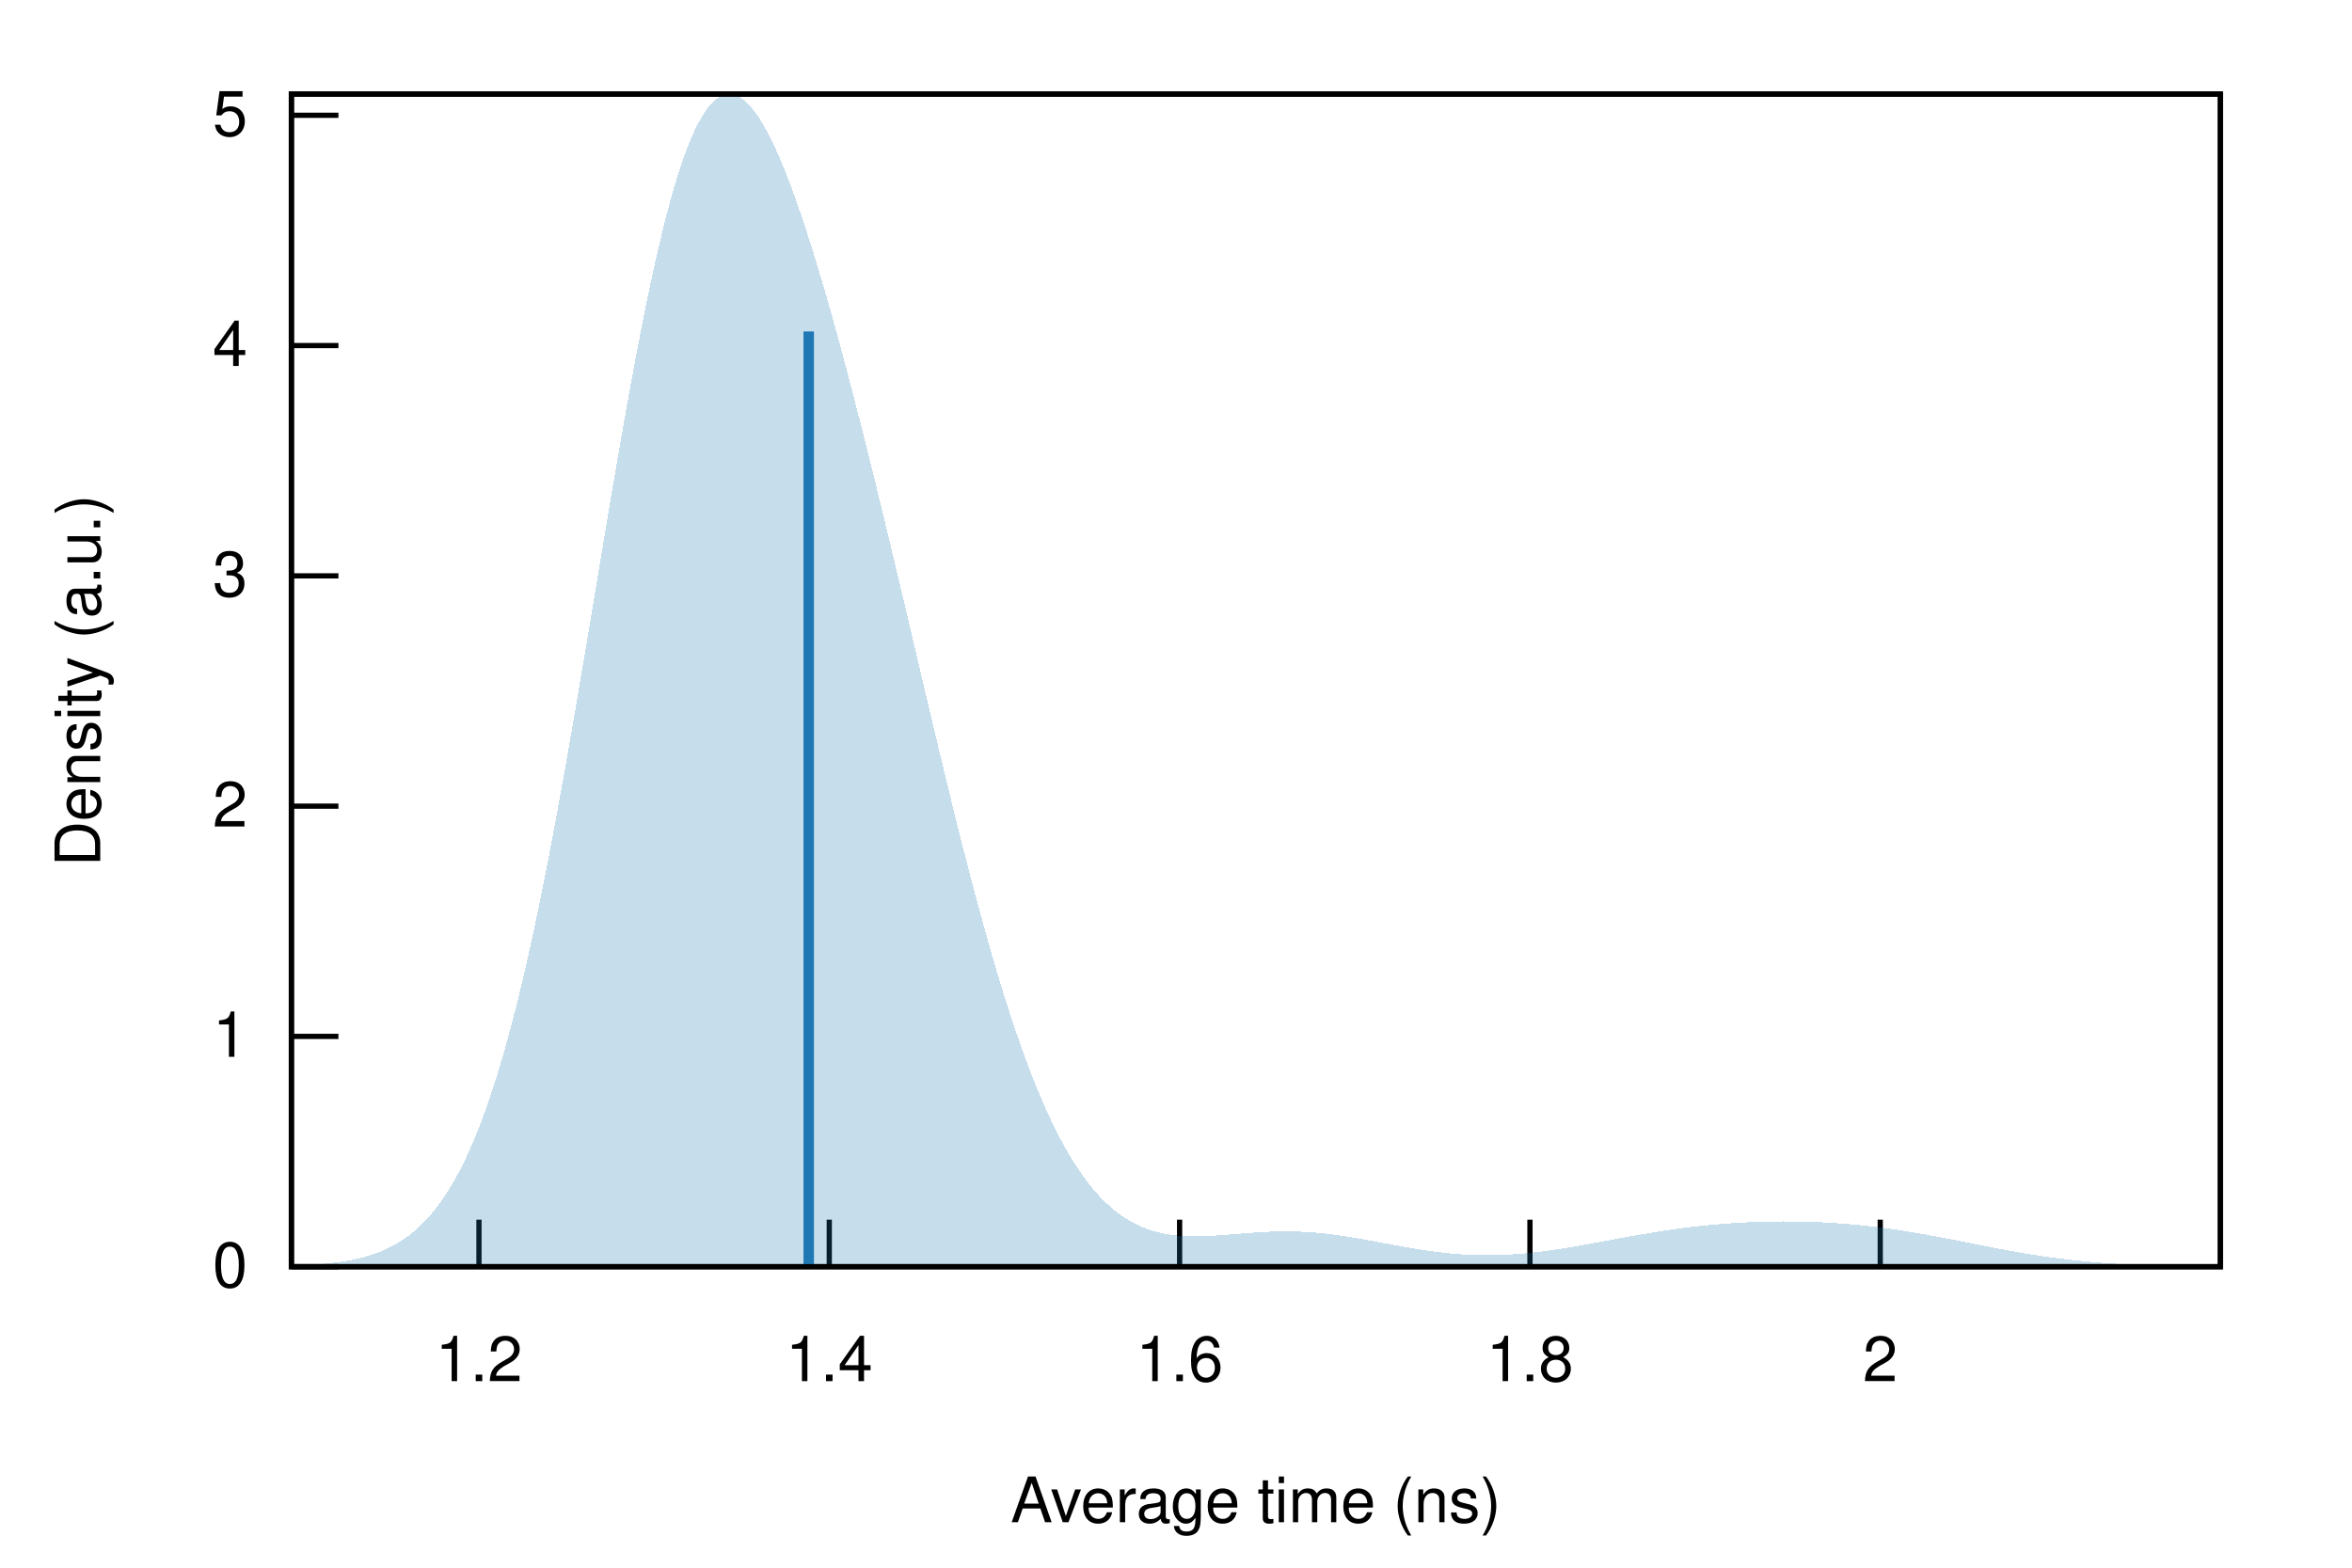
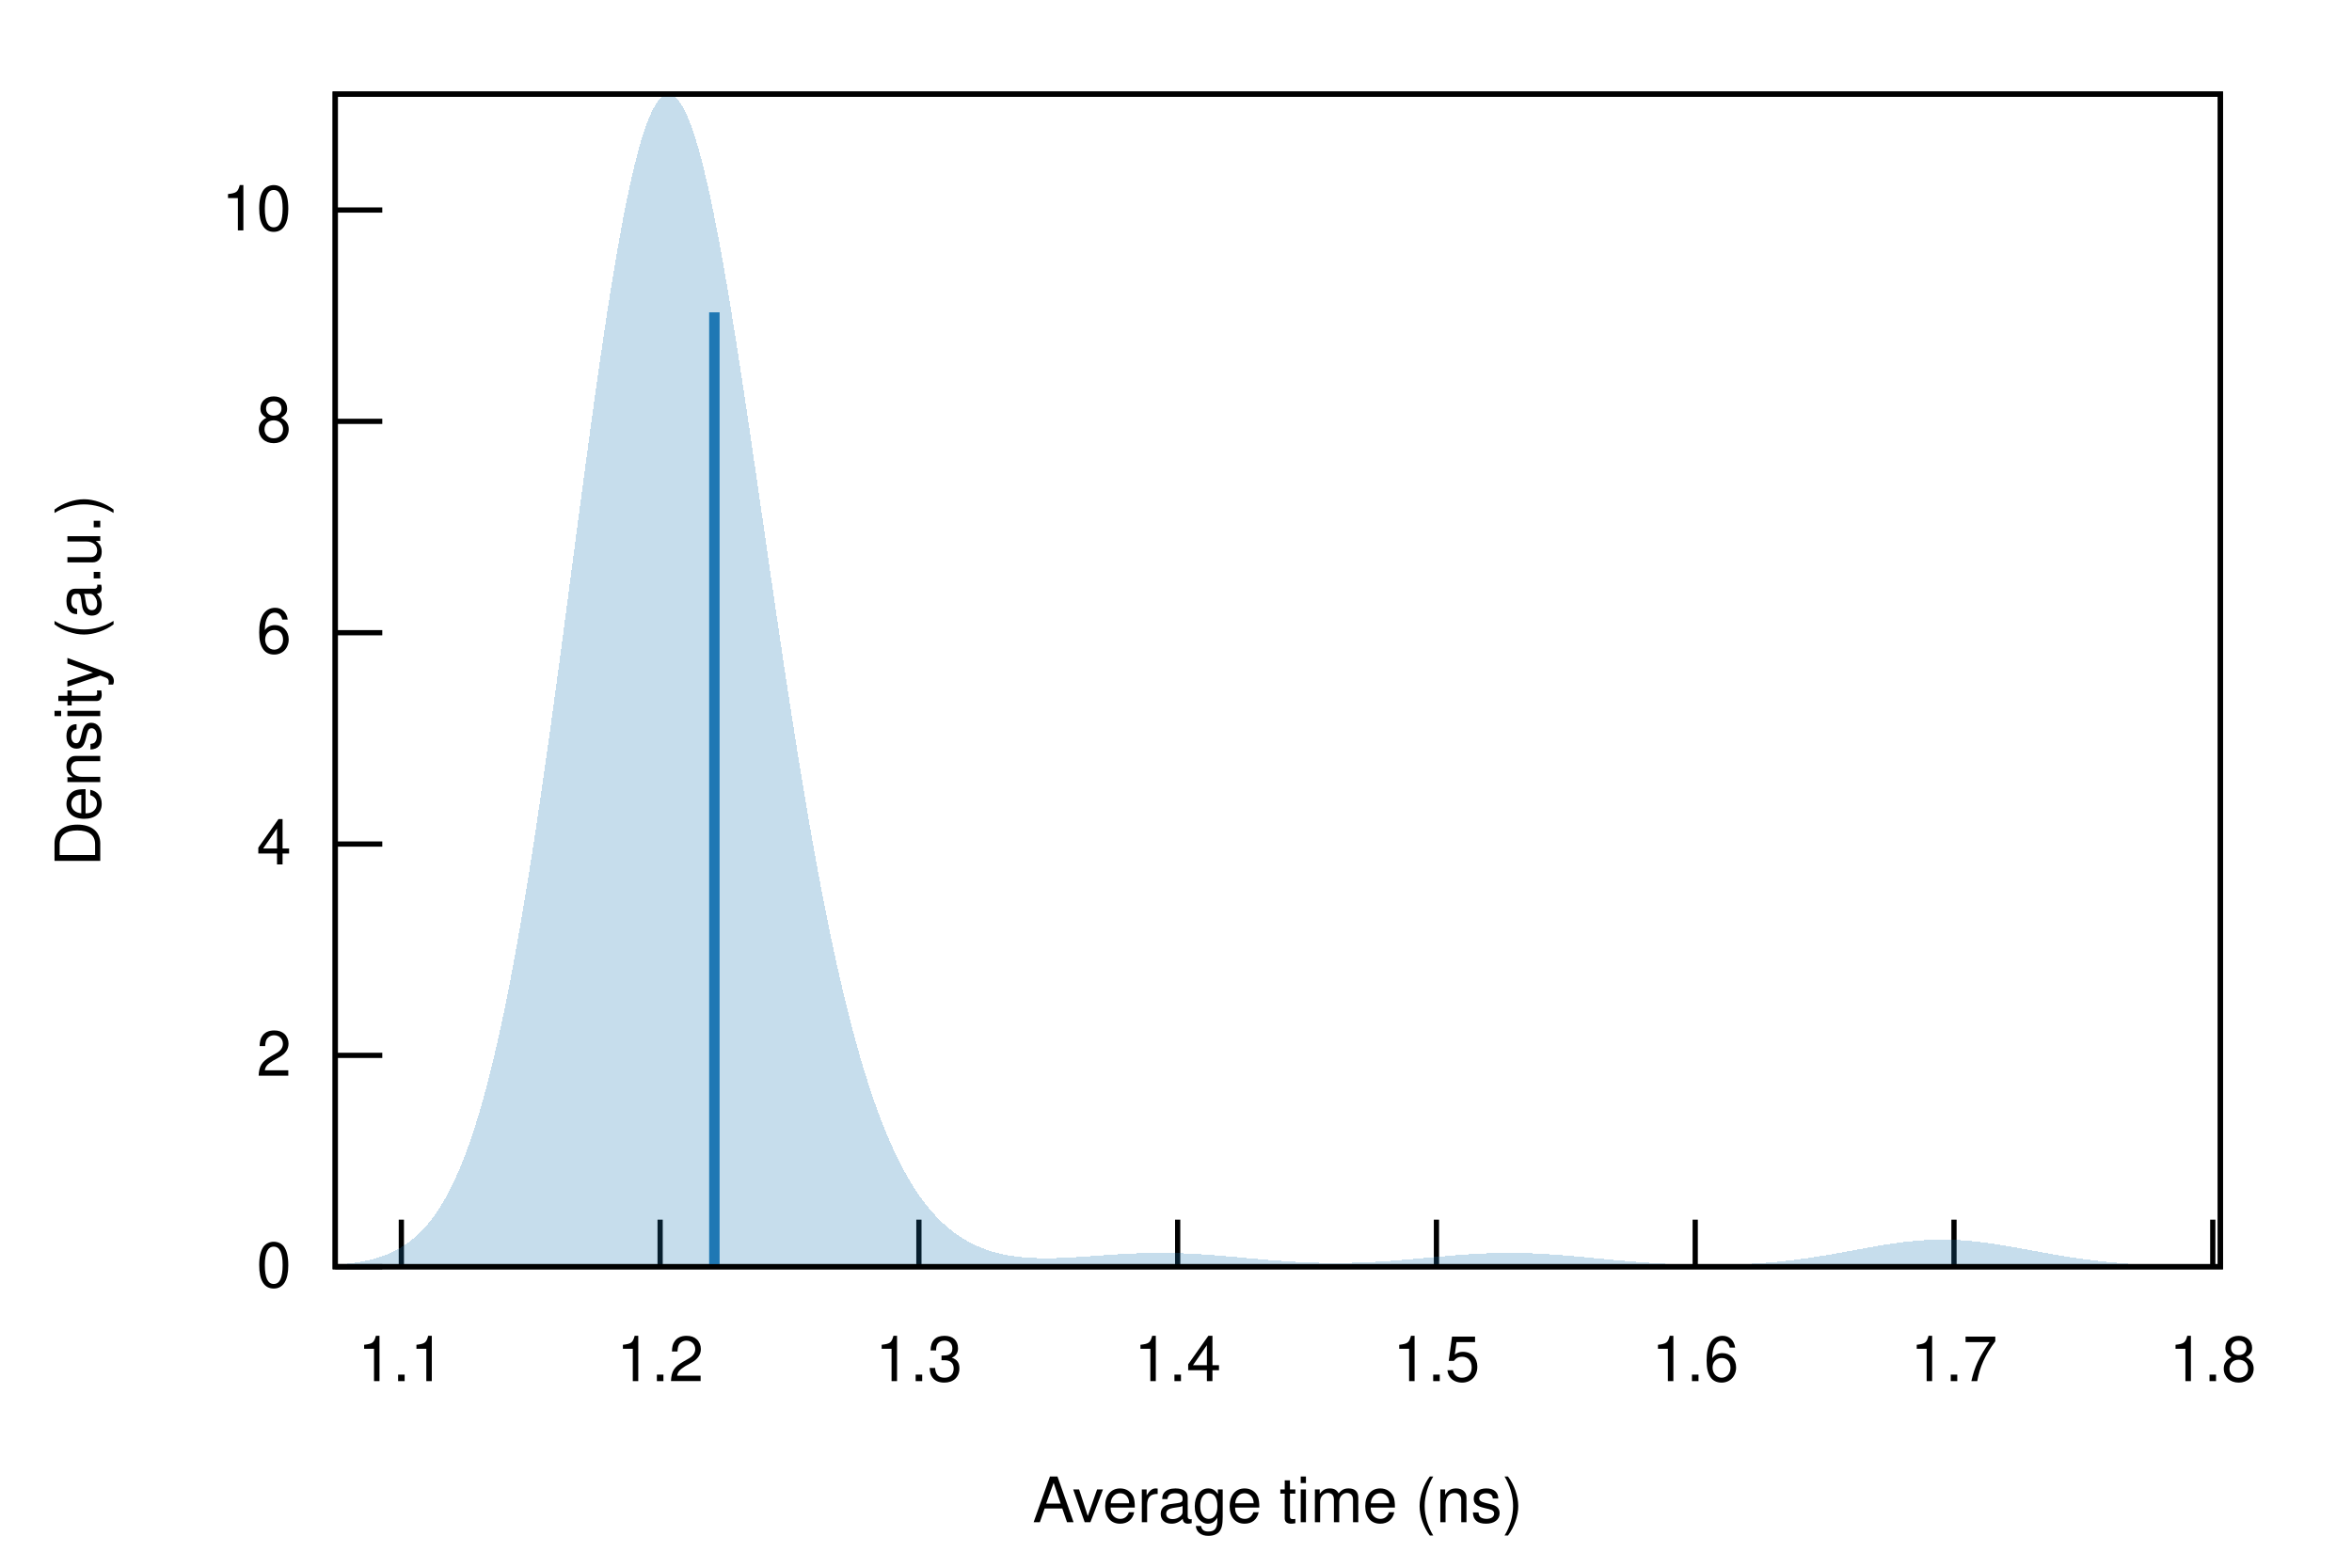
<svg xmlns="http://www.w3.org/2000/svg" xmlns:xlink="http://www.w3.org/1999/xlink" viewBox="0 0 450 300">
  <g id="gnuplot_canvas">
    <rect x="0" y="0" width="450" height="300" fill="none" />
    <defs>
      <circle id="gpDot" r="0.5" stroke-width="0.5" stroke="currentColor" />
      <path id="gpPt0" stroke-width="0.222" stroke="currentColor" d="M-1,0 h2 M0,-1 v2" />
      <path id="gpPt1" stroke-width="0.222" stroke="currentColor" d="M-1,-1 L1,1 M1,-1 L-1,1" />
      <path id="gpPt2" stroke-width="0.222" stroke="currentColor" d="M-1,0 L1,0 M0,-1 L0,1 M-1,-1 L1,1 M-1,1 L1,-1" />
      <rect id="gpPt3" stroke-width="0.222" stroke="currentColor" x="-1" y="-1" width="2" height="2" />
      <rect id="gpPt4" stroke-width="0.222" stroke="currentColor" fill="currentColor" x="-1" y="-1" width="2" height="2" />
      <circle id="gpPt5" stroke-width="0.222" stroke="currentColor" cx="0" cy="0" r="1" />
      <use xlink:href="#gpPt5" id="gpPt6" fill="currentColor" stroke="none" />
      <path id="gpPt7" stroke-width="0.222" stroke="currentColor" d="M0,-1.33 L-1.33,0.67 L1.33,0.67 z" />
      <use xlink:href="#gpPt7" id="gpPt8" fill="currentColor" stroke="none" />
      <use xlink:href="#gpPt7" id="gpPt9" stroke="currentColor" transform="rotate(180)" />
      <use xlink:href="#gpPt9" id="gpPt10" fill="currentColor" stroke="none" />
      <use xlink:href="#gpPt3" id="gpPt11" stroke="currentColor" transform="rotate(45)" />
      <use xlink:href="#gpPt11" id="gpPt12" fill="currentColor" stroke="none" />
      <path id="gpPt13" stroke-width="0.222" stroke="currentColor" d="M0,1.330 L1.265,0.411 L0.782,-1.067 L-0.782,-1.076 L-1.265,0.411 z" />
      <use xlink:href="#gpPt13" id="gpPt14" fill="currentColor" stroke="none" />
      <filter id="textbox" filterUnits="objectBoundingBox" x="0" y="0" height="1" width="1">
        <feFlood flood-color="white" flood-opacity="1" result="bgnd" />
        <feComposite in="SourceGraphic" in2="bgnd" operator="atop" />
      </filter>
      <filter id="greybox" filterUnits="objectBoundingBox" x="0" y="0" height="1" width="1">
        <feFlood flood-color="lightgrey" flood-opacity="1" result="grey" />
        <feComposite in="SourceGraphic" in2="grey" operator="atop" />
      </filter>
    </defs>
    <g fill="none" color="white" stroke="currentColor" stroke-width="1.00" stroke-linecap="butt" stroke-linejoin="miter">
</g>
    <g fill="none" color="black" stroke="currentColor" stroke-width="1.00" stroke-linecap="butt" stroke-linejoin="miter">
-       <path stroke="black" d="M55.75,242.40 L64.75,242.40  " />
-       <g transform="translate(47.36,246.30)" stroke="none" fill="black" font-family="Helvetica" font-size="12.00" text-anchor="end">
+       <path stroke="black" d="M64.14,242.40 L73.14,242.40  " />
+       <g transform="translate(55.75,246.30)" stroke="none" fill="black" font-family="Helvetica" font-size="12.00" text-anchor="end">
        <text>
          <tspan font-family="Helvetica"> 0</tspan>
        </text>
      </g>
    </g>
    <g fill="none" color="black" stroke="currentColor" stroke-width="1.00" stroke-linecap="butt" stroke-linejoin="miter">
-       <path stroke="black" d="M55.75,198.33 L64.75,198.33  " />
-       <g transform="translate(47.36,202.23)" stroke="none" fill="black" font-family="Helvetica" font-size="12.00" text-anchor="end">
-         <text>
-           <tspan font-family="Helvetica"> 1</tspan>
-         </text>
-       </g>
-     </g>
-     <g fill="none" color="black" stroke="currentColor" stroke-width="1.00" stroke-linecap="butt" stroke-linejoin="miter">
-       <path stroke="black" d="M55.75,154.27 L64.75,154.27  " />
-       <g transform="translate(47.36,158.17)" stroke="none" fill="black" font-family="Helvetica" font-size="12.00" text-anchor="end">
+       <path stroke="black" d="M64.14,201.96 L73.14,201.96  " />
+       <g transform="translate(55.75,205.86)" stroke="none" fill="black" font-family="Helvetica" font-size="12.00" text-anchor="end">
        <text>
          <tspan font-family="Helvetica"> 2</tspan>
        </text>
      </g>
    </g>
    <g fill="none" color="black" stroke="currentColor" stroke-width="1.00" stroke-linecap="butt" stroke-linejoin="miter">
-       <path stroke="black" d="M55.75,110.20 L64.75,110.20  " />
-       <g transform="translate(47.36,114.10)" stroke="none" fill="black" font-family="Helvetica" font-size="12.00" text-anchor="end">
-         <text>
-           <tspan font-family="Helvetica"> 3</tspan>
-         </text>
-       </g>
-     </g>
-     <g fill="none" color="black" stroke="currentColor" stroke-width="1.00" stroke-linecap="butt" stroke-linejoin="miter">
-       <path stroke="black" d="M55.75,66.13 L64.75,66.13  " />
-       <g transform="translate(47.36,70.03)" stroke="none" fill="black" font-family="Helvetica" font-size="12.00" text-anchor="end">
+       <path stroke="black" d="M64.14,161.52 L73.14,161.52  " />
+       <g transform="translate(55.75,165.42)" stroke="none" fill="black" font-family="Helvetica" font-size="12.00" text-anchor="end">
        <text>
          <tspan font-family="Helvetica"> 4</tspan>
        </text>
      </g>
    </g>
    <g fill="none" color="black" stroke="currentColor" stroke-width="1.00" stroke-linecap="butt" stroke-linejoin="miter">
-       <path stroke="black" d="M55.75,22.06 L64.75,22.06  " />
-       <g transform="translate(47.36,25.96)" stroke="none" fill="black" font-family="Helvetica" font-size="12.00" text-anchor="end">
+       <path stroke="black" d="M64.14,121.08 L73.14,121.08  " />
+       <g transform="translate(55.75,124.98)" stroke="none" fill="black" font-family="Helvetica" font-size="12.00" text-anchor="end">
        <text>
-           <tspan font-family="Helvetica"> 5</tspan>
+           <tspan font-family="Helvetica"> 6</tspan>
        </text>
      </g>
    </g>
    <g fill="none" color="black" stroke="currentColor" stroke-width="1.00" stroke-linecap="butt" stroke-linejoin="miter">
-       <path stroke="black" d="M91.64,242.40 L91.64,233.40  " />
-       <g transform="translate(91.64,264.30)" stroke="none" fill="black" font-family="Helvetica" font-size="12.00" text-anchor="middle">
+       <path stroke="black" d="M64.14,80.63 L73.14,80.63  " />
+       <g transform="translate(55.75,84.53)" stroke="none" fill="black" font-family="Helvetica" font-size="12.00" text-anchor="end">
+         <text>
+           <tspan font-family="Helvetica"> 8</tspan>
+         </text>
+       </g>
+     </g>
+     <g fill="none" color="black" stroke="currentColor" stroke-width="1.00" stroke-linecap="butt" stroke-linejoin="miter">
+       <path stroke="black" d="M64.14,40.19 L73.14,40.19  " />
+       <g transform="translate(55.75,44.09)" stroke="none" fill="black" font-family="Helvetica" font-size="12.00" text-anchor="end">
+         <text>
+           <tspan font-family="Helvetica"> 10</tspan>
+         </text>
+       </g>
+     </g>
+     <g fill="none" color="black" stroke="currentColor" stroke-width="1.00" stroke-linecap="butt" stroke-linejoin="miter">
+       <path stroke="black" d="M76.79,242.40 L76.79,233.40  " />
+       <g transform="translate(76.79,264.30)" stroke="none" fill="black" font-family="Helvetica" font-size="12.00" text-anchor="middle">
+         <text>
+           <tspan font-family="Helvetica"> 1.1</tspan>
+         </text>
+       </g>
+     </g>
+     <g fill="none" color="black" stroke="currentColor" stroke-width="1.00" stroke-linecap="butt" stroke-linejoin="miter">
+       <path stroke="black" d="M126.30,242.40 L126.30,233.40  " />
+       <g transform="translate(126.30,264.30)" stroke="none" fill="black" font-family="Helvetica" font-size="12.00" text-anchor="middle">
        <text>
          <tspan font-family="Helvetica"> 1.2</tspan>
        </text>
      </g>
    </g>
    <g fill="none" color="black" stroke="currentColor" stroke-width="1.00" stroke-linecap="butt" stroke-linejoin="miter">
-       <path stroke="black" d="M158.66,242.40 L158.66,233.40  " />
-       <g transform="translate(158.66,264.30)" stroke="none" fill="black" font-family="Helvetica" font-size="12.00" text-anchor="middle">
+       <path stroke="black" d="M175.81,242.40 L175.81,233.40  " />
+       <g transform="translate(175.81,264.30)" stroke="none" fill="black" font-family="Helvetica" font-size="12.00" text-anchor="middle">
+         <text>
+           <tspan font-family="Helvetica"> 1.3</tspan>
+         </text>
+       </g>
+     </g>
+     <g fill="none" color="black" stroke="currentColor" stroke-width="1.00" stroke-linecap="butt" stroke-linejoin="miter">
+       <path stroke="black" d="M225.32,242.40 L225.32,233.40  " />
+       <g transform="translate(225.32,264.30)" stroke="none" fill="black" font-family="Helvetica" font-size="12.00" text-anchor="middle">
        <text>
          <tspan font-family="Helvetica"> 1.4</tspan>
        </text>
      </g>
    </g>
    <g fill="none" color="black" stroke="currentColor" stroke-width="1.00" stroke-linecap="butt" stroke-linejoin="miter">
-       <path stroke="black" d="M225.69,242.40 L225.69,233.40  " />
-       <g transform="translate(225.69,264.30)" stroke="none" fill="black" font-family="Helvetica" font-size="12.00" text-anchor="middle">
+       <path stroke="black" d="M274.83,242.40 L274.83,233.40  " />
+       <g transform="translate(274.83,264.30)" stroke="none" fill="black" font-family="Helvetica" font-size="12.00" text-anchor="middle">
+         <text>
+           <tspan font-family="Helvetica"> 1.5</tspan>
+         </text>
+       </g>
+     </g>
+     <g fill="none" color="black" stroke="currentColor" stroke-width="1.00" stroke-linecap="butt" stroke-linejoin="miter">
+       <path stroke="black" d="M324.34,242.40 L324.34,233.40  " />
+       <g transform="translate(324.34,264.30)" stroke="none" fill="black" font-family="Helvetica" font-size="12.00" text-anchor="middle">
        <text>
          <tspan font-family="Helvetica"> 1.6</tspan>
        </text>
      </g>
    </g>
    <g fill="none" color="black" stroke="currentColor" stroke-width="1.00" stroke-linecap="butt" stroke-linejoin="miter">
-       <path stroke="black" d="M292.72,242.40 L292.72,233.40  " />
-       <g transform="translate(292.72,264.30)" stroke="none" fill="black" font-family="Helvetica" font-size="12.00" text-anchor="middle">
+       <path stroke="black" d="M373.85,242.40 L373.85,233.40  " />
+       <g transform="translate(373.85,264.30)" stroke="none" fill="black" font-family="Helvetica" font-size="12.00" text-anchor="middle">
+         <text>
+           <tspan font-family="Helvetica"> 1.7</tspan>
+         </text>
+       </g>
+     </g>
+     <g fill="none" color="black" stroke="currentColor" stroke-width="1.00" stroke-linecap="butt" stroke-linejoin="miter">
+       <path stroke="black" d="M423.36,242.40 L423.36,233.40  " />
+       <g transform="translate(423.36,264.30)" stroke="none" fill="black" font-family="Helvetica" font-size="12.00" text-anchor="middle">
        <text>
          <tspan font-family="Helvetica"> 1.8</tspan>
        </text>
      </g>
    </g>
    <g fill="none" color="black" stroke="currentColor" stroke-width="1.00" stroke-linecap="butt" stroke-linejoin="miter">
-       <path stroke="black" d="M359.74,242.40 L359.74,233.40  " />
-       <g transform="translate(359.74,264.30)" stroke="none" fill="black" font-family="Helvetica" font-size="12.00" text-anchor="middle">
-         <text>
-           <tspan font-family="Helvetica"> 2</tspan>
-         </text>
-       </g>
-     </g>
-     <g fill="none" color="black" stroke="currentColor" stroke-width="1.00" stroke-linecap="butt" stroke-linejoin="miter">
</g>
    <g fill="none" color="black" stroke="currentColor" stroke-width="1.00" stroke-linecap="butt" stroke-linejoin="miter">
-       <path stroke="black" d="M55.75,18.01 L55.75,242.40 L424.82,242.40 L424.82,18.01 L55.75,18.01 Z  " />
+       <path stroke="black" d="M64.14,18.01 L64.14,242.40 L424.82,242.40 L424.82,18.01 L64.14,18.01 Z  " />
    </g>
    <g fill="none" color="black" stroke="currentColor" stroke-width="1.00" stroke-linecap="butt" stroke-linejoin="miter">
      <g transform="translate(19.18,130.21) rotate(270)" stroke="none" fill="black" font-family="Helvetica" font-size="12.00" text-anchor="middle">
        <text>
          <tspan font-family="Helvetica">Density (a.u.)</tspan>
        </text>
      </g>
    </g>
    <g fill="none" color="black" stroke="currentColor" stroke-width="1.00" stroke-linecap="butt" stroke-linejoin="miter">
-       <g transform="translate(240.28,291.30)" stroke="none" fill="black" font-family="Helvetica" font-size="12.00" text-anchor="middle">
+       <g transform="translate(244.48,291.30)" stroke="none" fill="black" font-family="Helvetica" font-size="12.00" text-anchor="middle">
        <text>
          <tspan font-family="Helvetica">Average time (ns)</tspan>
        </text>
      </g>
    </g>
    <g fill="none" color="black" stroke="currentColor" stroke-width="1.00" stroke-linecap="butt" stroke-linejoin="miter">
</g>
    <g id="gnuplot_plot_1">
      <g fill="none" color="black" stroke="currentColor" stroke-width="1.00" stroke-linecap="butt" stroke-linejoin="miter">
        <g stroke="none" shape-rendering="crispEdges">
-           <polygon fill="rgb( 31, 120, 180)" fill-opacity="0.25" points="55.75,242.21 56.49,242.18 57.23,242.15 57.97,242.12 58.71,242.08 59.45,242.03 60.19,241.98 60.93,241.93 61.67,241.87 62.41,241.80 63.15,241.72 63.89,241.64 64.63,241.54 65.37,241.44 66.10,241.32 66.84,241.19 67.58,241.04 68.32,240.88 69.06,240.71 69.80,240.51 70.54,240.30 71.28,240.06 72.02,239.80 72.76,239.52 73.50,239.20 74.24,238.86 74.98,238.49 75.72,238.09 76.46,237.64 77.20,237.16 77.94,236.64 78.68,236.08 79.42,235.46 80.16,234.80 80.90,234.09 81.64,233.32 82.38,232.49 83.12,231.60 83.86,230.64 84.60,229.62 85.33,228.52 86.07,227.35 86.81,226.09 87.55,224.76 88.29,223.34 89.03,221.84 89.77,220.24 90.51,218.55 91.25,216.76 91.99,214.87 92.73,212.87 93.47,210.78 94.21,208.57 94.95,206.26 95.69,203.84 96.43,201.31 97.17,198.66 97.91,195.91 98.65,193.03 99.39,190.05 100.13,186.96 100.87,183.75 101.61,180.44 102.35,177.02 103.09,173.49 103.83,169.86 104.56,166.14 105.30,162.32 106.04,158.41 106.78,154.42 107.52,150.35 108.26,146.21 109.00,142.01 109.74,137.74 110.48,133.42 111.22,129.07 111.96,124.67 112.70,120.26 113.44,115.82 114.18,111.38 114.92,106.94 115.66,102.51 116.40,98.10 117.14,93.73 117.88,89.40 118.62,85.12 119.36,80.90 120.10,76.76 120.84,72.69 121.58,68.72 122.32,64.85 123.06,61.09 123.79,57.44 124.53,53.93 125.27,50.55 126.01,47.31 126.75,44.22 127.49,41.28 128.23,38.50 128.97,35.89 129.71,33.45 130.45,31.19 131.19,29.10 131.93,27.19 132.67,25.46 133.41,23.91 134.15,22.54 134.89,21.36 135.63,20.36 136.37,19.54 137.11,18.90 137.85,18.43 138.59,18.13 139.33,18.01 140.07,18.05 140.81,18.25 141.55,18.61 142.29,19.12 143.03,19.78 143.76,20.58 144.50,21.52 145.24,22.59 145.98,23.78 146.72,25.09 147.46,26.52 148.20,28.06 148.94,29.70 149.68,31.44 150.42,33.27 151.16,35.18 151.90,37.19 152.64,39.27 153.38,41.42 154.12,43.65 154.86,45.94 155.60,48.29 156.34,50.70 157.08,53.17 157.82,55.69 158.56,58.26 159.30,60.88 160.04,63.54 160.78,66.24 161.52,68.99 162.26,71.77 162.99,74.59 163.73,77.44 164.47,80.33 165.21,83.25 165.95,86.19 166.69,89.17 167.43,92.16 168.17,95.19 168.91,98.23 169.65,101.29 170.39,104.37 171.13,107.47 171.87,110.58 172.61,113.70 173.35,116.83 174.09,119.97 174.83,123.10 175.57,126.24 176.31,129.38 177.05,132.52 177.79,135.64 178.53,138.76 179.27,141.86 180.01,144.94 180.75,148.01 181.49,151.05 182.22,154.07 182.96,157.05 183.70,160.01 184.44,162.93 185.18,165.81 185.92,168.65 186.66,171.44 187.40,174.19 188.14,176.89 188.88,179.54 189.62,182.14 190.36,184.68 191.10,187.16 191.84,189.58 192.58,191.94 193.32,194.24 194.06,196.47 194.80,198.64 195.54,200.74 196.28,202.78 197.02,204.75 197.76,206.65 198.50,208.48 199.24,210.24 199.98,211.94 200.72,213.57 201.45,215.13 202.19,216.62 202.93,218.04 203.67,219.41 204.41,220.70 205.15,221.93 205.89,223.10 206.63,224.21 207.37,225.26 208.11,226.25 208.85,227.18 209.59,228.05 210.33,228.87 211.07,229.64 211.81,230.36 212.55,231.02 213.29,231.64 214.03,232.22 214.77,232.74 215.51,233.23 216.25,233.67 216.99,234.08 217.73,234.44 218.47,234.78 219.21,235.07 219.95,235.34 220.69,235.57 221.42,235.78 222.16,235.95 222.90,236.11 223.64,236.23 224.38,236.34 225.12,236.42 225.86,236.49 226.60,236.53 227.34,236.56 228.08,236.58 228.82,236.58 229.56,236.57 230.30,236.55 231.04,236.52 231.78,236.49 232.52,236.44 233.26,236.39 234.00,236.34 234.74,236.28 235.48,236.22 236.22,236.16 236.96,236.10 237.70,236.04 238.44,235.98 239.18,235.93 239.92,235.87 240.65,235.82 241.39,235.78 242.13,235.74 242.87,235.71 243.61,235.68 244.35,235.66 245.09,235.65 245.83,235.64 246.57,235.65 247.31,235.66 248.05,235.68 248.79,235.70 249.53,235.74 250.27,235.78 251.01,235.83 251.75,235.89 252.49,235.96 253.23,236.03 253.97,236.11 254.71,236.20 255.45,236.30 256.19,236.40 256.93,236.51 257.67,236.62 258.41,236.74 259.15,236.86 259.88,236.99 260.62,237.12 261.36,237.25 262.10,237.39 262.84,237.52 263.58,237.66 264.32,237.80 265.06,237.94 265.80,238.08 266.54,238.22 267.28,238.35 268.02,238.49 268.76,238.62 269.50,238.75 270.24,238.88 270.98,239.00 271.72,239.12 272.46,239.23 273.20,239.34 273.94,239.45 274.68,239.54 275.42,239.63 276.16,239.72 276.90,239.80 277.64,239.87 278.38,239.94 279.12,239.99 279.85,240.05 280.59,240.09 281.33,240.13 282.07,240.15 282.81,240.17 283.55,240.19 284.29,240.19 285.03,240.19 285.77,240.18 286.51,240.17 287.25,240.14 287.99,240.11 288.73,240.07 289.47,240.03 290.21,239.97 290.95,239.92 291.69,239.85 292.43,239.78 293.17,239.70 293.91,239.62 294.65,239.53 295.39,239.43 296.13,239.34 296.87,239.23 297.61,239.12 298.35,239.01 299.08,238.90 299.82,238.78 300.56,238.65 301.30,238.53 302.04,238.40 302.78,238.27 303.52,238.14 304.26,238.00 305.00,237.87 305.74,237.73 306.48,237.59 307.22,237.46 307.96,237.32 308.70,237.18 309.44,237.04 310.18,236.91 310.92,236.77 311.66,236.64 312.40,236.51 313.14,236.38 313.88,236.25 314.62,236.12 315.36,236.00 316.10,235.87 316.84,235.75 317.58,235.64 318.31,235.52 319.05,235.41 319.79,235.30 320.53,235.20 321.27,235.10 322.01,235.00 322.75,234.91 323.49,234.81 324.23,234.73 324.97,234.64 325.71,234.56 326.45,234.49 327.19,234.41 327.93,234.35 328.67,234.28 329.41,234.22 330.15,234.16 330.89,234.11 331.63,234.06 332.37,234.01 333.11,233.97 333.85,233.93 334.59,233.89 335.33,233.86 336.07,233.83 336.81,233.81 337.54,233.79 338.28,233.77 339.02,233.75 339.76,233.74 340.50,233.74 341.24,233.73 341.98,233.74 342.72,233.74 343.46,233.75 344.20,233.76 344.94,233.78 345.68,233.80 346.42,233.82 347.16,233.85 347.90,233.88 348.64,233.91 349.38,233.95 350.12,233.99 350.86,234.04 351.60,234.09 352.34,234.14 353.08,234.20 353.82,234.26 354.56,234.33 355.30,234.40 356.04,234.47 356.78,234.55 357.51,234.63 358.25,234.71 358.99,234.80 359.73,234.90 360.47,234.99 361.21,235.09 361.95,235.20 362.69,235.30 363.43,235.42 364.17,235.53 364.91,235.65 365.65,235.77 366.39,235.89 367.13,236.02 367.87,236.15 368.61,236.28 369.35,236.41 370.09,236.55 370.83,236.69 371.57,236.83 372.31,236.97 373.05,237.11 373.79,237.26 374.53,237.40 375.27,237.55 376.01,237.70 376.74,237.84 377.48,237.99 378.22,238.14 378.96,238.28 379.70,238.43 380.44,238.57 381.18,238.71 381.92,238.86 382.66,239.00 383.40,239.13 384.14,239.27 384.88,239.40 385.62,239.54 386.36,239.67 387.10,239.79 387.84,239.92 388.58,240.04 389.32,240.15 390.06,240.27 390.80,240.38 391.54,240.49 392.28,240.59 393.02,240.69 393.76,240.79 394.50,240.88 395.24,240.97 395.97,241.06 396.71,241.14 397.45,241.22 398.19,241.30 398.93,241.37 399.67,241.44 400.41,241.50 401.15,241.57 401.89,241.63 402.63,241.68 403.37,241.73 404.11,241.78 404.85,241.83 405.59,241.87 406.33,241.92 407.07,241.95 407.81,241.99 408.55,242.02 409.29,242.06 410.03,242.08 410.77,242.11 411.51,242.14 412.25,242.16 412.99,242.18 413.73,242.20 414.47,242.22 415.20,242.24 415.94,242.25 416.68,242.27 417.42,242.28 418.16,242.29 418.90,242.30 419.64,242.31 420.38,242.32 421.12,242.33 421.86,242.34 422.60,242.34 423.34,242.35 424.08,242.36 424.82,242.36 424.82,242.40 424.08,242.40 423.34,242.40 422.60,242.40 421.86,242.40 421.12,242.40 420.38,242.40 419.64,242.40 418.90,242.40 418.16,242.40 417.42,242.40 416.68,242.40 415.94,242.40 415.20,242.40 414.47,242.40 413.73,242.40 412.99,242.40 412.25,242.40 411.51,242.40 410.77,242.40 410.03,242.40 409.29,242.40 408.55,242.40 407.81,242.40 407.07,242.40 406.33,242.40 405.59,242.40 404.85,242.40 404.11,242.40 403.37,242.40 402.63,242.40 401.89,242.40 401.15,242.40 400.41,242.40 399.67,242.40 398.93,242.40 398.19,242.40 397.45,242.40 396.71,242.40 395.97,242.40 395.24,242.40 394.50,242.40 393.76,242.40 393.02,242.40 392.28,242.40 391.54,242.40 390.80,242.40 390.06,242.40 389.32,242.40 388.58,242.40 387.84,242.40 387.10,242.40 386.36,242.40 385.62,242.40 384.88,242.40 384.14,242.40 383.40,242.40 382.66,242.40 381.92,242.40 381.18,242.40 380.44,242.40 379.70,242.40 378.96,242.40 378.22,242.40 377.48,242.40 376.74,242.40 376.01,242.40 375.27,242.40 374.53,242.40 373.79,242.40 373.05,242.40 372.31,242.40 371.57,242.40 370.83,242.40 370.09,242.40 369.35,242.40 368.61,242.40 367.87,242.40 367.13,242.40 366.39,242.40 365.65,242.40 364.91,242.40 364.17,242.40 363.43,242.40 362.69,242.40 361.95,242.40 361.21,242.40 360.47,242.40 359.73,242.40 358.99,242.40 358.25,242.40 357.51,242.40 356.78,242.40 356.04,242.40 355.30,242.40 354.56,242.40 353.82,242.40 353.08,242.40 352.34,242.40 351.60,242.40 350.86,242.40 350.12,242.40 349.38,242.40 348.64,242.40 347.90,242.40 347.16,242.40 346.42,242.40 345.68,242.40 344.94,242.40 344.20,242.40 343.46,242.40 342.72,242.40 341.98,242.40 341.24,242.40 340.50,242.40 339.76,242.40 339.02,242.40 338.28,242.40 337.54,242.40 336.81,242.40 336.07,242.40 335.33,242.40 334.59,242.40 333.85,242.40 333.11,242.40 332.37,242.40 331.63,242.40 330.89,242.40 330.15,242.40 329.41,242.40 328.67,242.40 327.93,242.40 327.19,242.40 326.45,242.40 325.71,242.40 324.97,242.40 324.23,242.40 323.49,242.40 322.75,242.40 322.01,242.40 321.27,242.40 320.53,242.40 319.79,242.40 319.05,242.40 318.31,242.40 317.58,242.40 316.84,242.40 316.10,242.40 315.36,242.40 314.62,242.40 313.88,242.40 313.14,242.40 312.40,242.40 311.66,242.40 310.92,242.40 310.18,242.40 309.44,242.40 308.70,242.40 307.96,242.40 307.22,242.40 306.48,242.40 305.74,242.40 305.00,242.40 304.26,242.40 303.52,242.40 302.78,242.40 302.04,242.40 301.30,242.40 300.56,242.40 299.82,242.40 299.08,242.40 298.35,242.40 297.61,242.40 296.87,242.40 296.13,242.40 295.39,242.40 294.65,242.40 293.91,242.40 293.17,242.40 292.43,242.40 291.69,242.40 290.95,242.40 290.21,242.40 289.47,242.40 288.73,242.40 287.99,242.40 287.25,242.40 286.51,242.40 285.77,242.40 285.03,242.40 284.29,242.40 283.55,242.40 282.81,242.40 282.07,242.40 281.33,242.40 280.59,242.40 279.85,242.40 279.12,242.40 278.38,242.40 277.64,242.40 276.90,242.40 276.16,242.40 275.42,242.40 274.68,242.40 273.94,242.40 273.20,242.40 272.46,242.40 271.72,242.40 270.98,242.40 270.24,242.40 269.50,242.40 268.76,242.40 268.02,242.40 267.28,242.40 266.54,242.40 265.80,242.40 265.06,242.40 264.32,242.40 263.58,242.40 262.84,242.40 262.10,242.40 261.36,242.40 260.62,242.40 259.88,242.40 259.15,242.40 258.41,242.40 257.67,242.40 256.93,242.40 256.19,242.40 255.45,242.40 254.71,242.40 253.97,242.40 253.23,242.40 252.49,242.40 251.75,242.40 251.01,242.40 250.27,242.40 249.53,242.40 248.79,242.40 248.05,242.40 247.31,242.40 246.57,242.40 245.83,242.40 245.09,242.40 244.35,242.40 243.61,242.40 242.87,242.40 242.13,242.40 241.39,242.40 240.65,242.40 239.92,242.40 239.18,242.40 238.44,242.40 237.70,242.40 236.96,242.40 236.22,242.40 235.48,242.40 234.74,242.40 234.00,242.40 233.26,242.40 232.52,242.40 231.78,242.40 231.04,242.40 230.30,242.40 229.56,242.40 228.82,242.40 228.08,242.40 227.34,242.40 226.60,242.40 225.86,242.40 225.12,242.40 224.38,242.40 223.64,242.40 222.90,242.40 222.16,242.40 221.42,242.40 220.69,242.40 219.95,242.40 219.21,242.40 218.47,242.40 217.73,242.40 216.99,242.40 216.25,242.40 215.51,242.40 214.77,242.40 214.03,242.40 213.29,242.40 212.55,242.40 211.81,242.40 211.07,242.40 210.33,242.40 209.59,242.40 208.85,242.40 208.11,242.40 207.37,242.40 206.63,242.40 205.89,242.40 205.15,242.40 204.41,242.40 203.67,242.40 202.93,242.40 202.19,242.40 201.45,242.40 200.72,242.40 199.98,242.40 199.24,242.40 198.50,242.40 197.76,242.40 197.02,242.40 196.28,242.40 195.54,242.40 194.80,242.40 194.06,242.40 193.32,242.40 192.58,242.40 191.84,242.40 191.10,242.40 190.36,242.40 189.62,242.40 188.88,242.40 188.14,242.40 187.40,242.40 186.66,242.40 185.92,242.40 185.18,242.40 184.44,242.40 183.70,242.40 182.96,242.40 182.22,242.40 181.49,242.40 180.75,242.40 180.01,242.40 179.27,242.40 178.53,242.40 177.79,242.40 177.05,242.40 176.31,242.40 175.57,242.40 174.83,242.40 174.09,242.40 173.35,242.40 172.61,242.40 171.87,242.40 171.13,242.40 170.39,242.40 169.65,242.40 168.91,242.40 168.17,242.40 167.43,242.40 166.69,242.40 165.95,242.40 165.21,242.40 164.47,242.40 163.73,242.40 162.99,242.40 162.26,242.40 161.52,242.40 160.78,242.40 160.04,242.40 159.30,242.40 158.56,242.40 157.82,242.40 157.08,242.40 156.34,242.40 155.60,242.40 154.86,242.40 154.12,242.40 153.38,242.40 152.64,242.40 151.90,242.40 151.16,242.40 150.42,242.40 149.68,242.40 148.94,242.40 148.20,242.40 147.46,242.40 146.72,242.40 145.98,242.40 145.24,242.40 144.50,242.40 143.76,242.40 143.03,242.40 142.29,242.40 141.55,242.40 140.81,242.40 140.07,242.40 139.33,242.40 138.59,242.40 137.85,242.40 137.11,242.40 136.37,242.40 135.63,242.40 134.89,242.40 134.15,242.40 133.41,242.40 132.67,242.40 131.93,242.40 131.19,242.40 130.45,242.40 129.71,242.40 128.97,242.40 128.23,242.40 127.49,242.40 126.75,242.40 126.01,242.40 125.27,242.40 124.53,242.40 123.79,242.40 123.06,242.40 122.32,242.40 121.58,242.40 120.84,242.40 120.10,242.40 119.36,242.40 118.62,242.40 117.88,242.40 117.14,242.40 116.40,242.40 115.66,242.40 114.92,242.40 114.18,242.40 113.44,242.40 112.70,242.40 111.96,242.40 111.22,242.40 110.48,242.40 109.74,242.40 109.00,242.40 108.26,242.40 107.52,242.40 106.78,242.40 106.04,242.40 105.30,242.40 104.56,242.40 103.83,242.40 103.09,242.40 102.35,242.40 101.61,242.40 100.87,242.40 100.13,242.40 99.39,242.40 98.65,242.40 97.91,242.40 97.17,242.40 96.43,242.40 95.69,242.40 94.95,242.40 94.21,242.40 93.47,242.40 92.73,242.40 91.99,242.40 91.25,242.40 90.51,242.40 89.77,242.40 89.03,242.40 88.29,242.40 87.55,242.40 86.81,242.40 86.07,242.40 85.33,242.40 84.60,242.40 83.86,242.40 83.12,242.40 82.38,242.40 81.64,242.40 80.90,242.40 80.16,242.40 79.42,242.40 78.68,242.40 77.94,242.40 77.20,242.40 76.46,242.40 75.72,242.40 74.98,242.40 74.24,242.40 73.50,242.40 72.76,242.40 72.02,242.40 71.28,242.40 70.54,242.40 69.80,242.40 69.06,242.40 68.32,242.40 67.58,242.40 66.84,242.40 66.10,242.40 65.37,242.40 64.63,242.40 63.89,242.40 63.15,242.40 62.41,242.40 61.67,242.40 60.93,242.40 60.19,242.40 59.45,242.40 58.71,242.40 57.97,242.40 57.23,242.40 56.49,242.40 55.75,242.40 " />
+           <polygon fill="rgb( 31, 120, 180)" fill-opacity="0.25" points="64.14,242.04 64.86,241.98 65.59,241.92 66.31,241.84 67.03,241.76 67.75,241.66 68.48,241.55 69.20,241.42 69.92,241.28 70.65,241.12 71.37,240.94 72.09,240.74 72.81,240.51 73.54,240.25 74.26,239.97 74.98,239.65 75.70,239.29 76.43,238.89 77.15,238.45 77.87,237.96 78.60,237.42 79.32,236.83 80.04,236.17 80.76,235.45 81.49,234.66 82.21,233.80 82.93,232.85 83.66,231.82 84.38,230.70 85.10,229.48 85.82,228.15 86.55,226.72 87.27,225.18 87.99,223.52 88.72,221.73 89.44,219.81 90.16,217.75 90.88,215.56 91.61,213.22 92.33,210.73 93.05,208.08 93.78,205.28 94.50,202.32 95.22,199.19 95.94,195.91 96.67,192.46 97.39,188.84 98.11,185.06 98.83,181.11 99.56,177.01 100.28,172.75 101.00,168.34 101.73,163.78 102.45,159.08 103.17,154.25 103.89,149.30 104.62,144.23 105.34,139.06 106.06,133.81 106.79,128.47 107.51,123.08 108.23,117.64 108.95,112.16 109.68,106.68 110.40,101.19 111.12,95.73 111.85,90.31 112.57,84.94 113.29,79.66 114.01,74.48 114.74,69.41 115.46,64.48 116.18,59.71 116.90,55.12 117.63,50.72 118.35,46.54 119.07,42.58 119.80,38.88 120.52,35.44 121.24,32.27 121.96,29.40 122.69,26.83 123.41,24.57 124.13,22.64 124.86,21.03 125.58,19.76 126.30,18.84 127.02,18.25 127.75,18.01 128.47,18.11 129.19,18.56 129.92,19.34 130.64,20.45 131.36,21.89 132.08,23.65 132.81,25.71 133.53,28.07 134.25,30.72 134.97,33.63 135.70,36.80 136.42,40.21 137.14,43.85 137.87,47.69 138.59,51.73 139.31,55.94 140.03,60.31 140.76,64.82 141.48,69.44 142.20,74.17 142.93,78.99 143.65,83.87 144.37,88.81 145.09,93.78 145.82,98.77 146.54,103.77 147.26,108.75 147.99,113.71 148.71,118.64 149.43,123.52 150.15,128.33 150.88,133.08 151.60,137.75 152.32,142.33 153.05,146.82 153.77,151.20 154.49,155.47 155.21,159.63 155.94,163.68 156.66,167.60 157.38,171.40 158.10,175.07 158.83,178.61 159.55,182.03 160.27,185.32 161.00,188.48 161.72,191.52 162.44,194.42 163.16,197.21 163.89,199.87 164.61,202.41 165.33,204.83 166.06,207.14 166.78,209.34 167.50,211.42 168.22,213.41 168.95,215.28 169.67,217.06 170.39,218.75 171.12,220.34 171.84,221.84 172.56,223.26 173.28,224.60 174.01,225.85 174.73,227.04 175.45,228.15 176.17,229.19 176.90,230.16 177.62,231.08 178.34,231.93 179.07,232.73 179.79,233.47 180.51,234.16 181.23,234.80 181.96,235.40 182.68,235.95 183.40,236.46 184.13,236.93 184.85,237.37 185.57,237.77 186.29,238.13 187.02,238.47 187.74,238.77 188.46,239.05 189.19,239.30 189.91,239.52 190.63,239.72 191.35,239.90 192.08,240.06 192.80,240.20 193.52,240.32 194.25,240.43 194.97,240.52 195.69,240.59 196.41,240.65 197.14,240.70 197.86,240.73 198.58,240.76 199.30,240.77 200.03,240.78 200.75,240.78 201.47,240.77 202.20,240.75 202.92,240.72 203.64,240.70 204.36,240.66 205.09,240.62 205.81,240.58 206.53,240.53 207.26,240.49 207.98,240.44 208.70,240.39 209.42,240.34 210.15,240.28 210.87,240.23 211.59,240.18 212.32,240.13 213.04,240.08 213.76,240.04 214.48,239.99 215.21,239.95 215.93,239.92 216.65,239.88 217.37,239.85 218.10,239.82 218.82,239.80 219.54,239.78 220.27,239.77 220.99,239.76 221.71,239.76 222.43,239.76 223.16,239.76 223.88,239.77 224.60,239.78 225.33,239.80 226.05,239.83 226.77,239.86 227.49,239.89 228.22,239.92 228.94,239.97 229.66,240.01 230.39,240.06 231.11,240.11 231.83,240.16 232.55,240.22 233.28,240.28 234.00,240.34 234.72,240.40 235.44,240.46 236.17,240.53 236.89,240.59 237.61,240.66 238.34,240.73 239.06,240.79 239.78,240.86 240.50,240.92 241.23,240.98 241.95,241.05 242.67,241.11 243.40,241.16 244.12,241.22 244.84,241.27 245.56,241.32 246.29,241.37 247.01,241.42 247.73,241.46 248.46,241.50 249.18,241.54 249.90,241.57 250.62,241.60 251.35,241.62 252.07,241.64 252.79,241.66 253.52,241.67 254.24,241.68 254.96,241.69 255.68,241.69 256.41,241.68 257.13,241.68 257.85,241.66 258.57,241.65 259.30,241.63 260.02,241.61 260.74,241.58 261.47,241.55 262.19,241.52 262.91,241.48 263.63,241.44 264.36,241.39 265.08,241.35 265.80,241.30 266.53,241.25 267.25,241.19 267.97,241.13 268.69,241.07 269.42,241.01 270.14,240.95 270.86,240.89 271.59,240.82 272.31,240.76 273.03,240.69 273.75,240.62 274.48,240.56 275.20,240.49 275.92,240.43 276.64,240.37 277.37,240.30 278.09,240.24 278.81,240.19 279.54,240.13 280.26,240.08 280.98,240.03 281.70,239.99 282.43,239.94 283.15,239.91 283.87,239.87 284.60,239.84 285.32,239.82 286.04,239.80 286.76,239.78 287.49,239.77 288.21,239.76 288.93,239.76 289.66,239.76 290.38,239.77 291.10,239.79 291.82,239.80 292.55,239.83 293.27,239.85 293.99,239.89 294.71,239.92 295.44,239.96 296.16,240.01 296.88,240.05 297.61,240.11 298.33,240.16 299.05,240.22 299.77,240.28 300.50,240.34 301.22,240.40 301.94,240.47 302.67,240.53 303.39,240.60 304.11,240.67 304.83,240.74 305.56,240.81 306.28,240.88 307.00,240.94 307.73,241.01 308.45,241.08 309.17,241.15 309.89,241.21 310.62,241.27 311.34,241.34 312.06,241.39 312.79,241.45 313.51,241.51 314.23,241.56 314.95,241.61 315.68,241.66 316.40,241.71 317.12,241.75 317.84,241.79 318.57,241.83 319.29,241.86 320.01,241.89 320.74,241.92 321.46,241.95 322.18,241.97 322.90,241.99 323.63,242.01 324.35,242.02 325.07,242.03 325.80,242.04 326.52,242.05 327.24,242.05 327.96,242.04 328.69,242.04 329.41,242.03 330.13,242.02 330.86,242.00 331.58,241.98 332.30,241.96 333.02,241.93 333.75,241.90 334.47,241.87 335.19,241.83 335.91,241.78 336.64,241.74 337.36,241.69 338.08,241.63 338.81,241.57 339.53,241.51 340.25,241.44 340.97,241.36 341.70,241.29 342.42,241.20 343.14,241.12 343.87,241.02 344.59,240.93 345.31,240.83 346.03,240.73 346.76,240.62 347.48,240.51 348.20,240.39 348.93,240.27 349.65,240.15 350.37,240.03 351.09,239.90 351.82,239.77 352.54,239.64 353.26,239.51 353.99,239.38 354.71,239.24 355.43,239.11 356.15,238.98 356.88,238.84 357.60,238.71 358.32,238.59 359.04,238.46 359.77,238.34 360.49,238.22 361.21,238.11 361.94,238.00 362.66,237.89 363.38,237.80 364.10,237.70 364.83,237.62 365.55,237.54 366.27,237.47 367.00,237.41 367.72,237.36 368.44,237.31 369.16,237.28 369.89,237.25 370.61,237.23 371.33,237.22 372.06,237.23 372.78,237.24 373.50,237.26 374.22,237.29 374.95,237.32 375.67,237.37 376.39,237.43 377.11,237.49 377.84,237.56 378.56,237.64 379.28,237.73 380.01,237.82 380.73,237.92 381.45,238.03 382.17,238.14 382.90,238.25 383.62,238.37 384.34,238.50 385.07,238.62 385.79,238.75 386.51,238.88 387.23,239.01 387.96,239.15 388.68,239.28 389.40,239.41 390.13,239.55 390.85,239.68 391.57,239.81 392.29,239.94 393.02,240.07 393.74,240.19 394.46,240.31 395.18,240.43 395.91,240.54 396.63,240.66 397.35,240.76 398.08,240.87 398.80,240.97 399.52,241.06 400.24,241.15 400.97,241.24 401.69,241.32 402.41,241.40 403.14,241.48 403.86,241.55 404.58,241.62 405.30,241.68 406.03,241.74 406.75,241.79 407.47,241.85 408.20,241.89 408.92,241.94 409.64,241.98 410.36,242.02 411.09,242.05 411.81,242.09 412.53,242.12 413.26,242.15 413.98,242.17 414.70,242.19 415.42,242.22 416.15,242.24 416.87,242.25 417.59,242.27 418.31,242.28 419.04,242.30 419.76,242.31 420.48,242.32 421.21,242.33 421.93,242.34 422.65,242.34 423.37,242.35 424.10,242.36 424.82,242.36 424.82,242.40 424.10,242.40 423.37,242.40 422.65,242.40 421.93,242.40 421.21,242.40 420.48,242.40 419.76,242.40 419.04,242.40 418.31,242.40 417.59,242.40 416.87,242.40 416.15,242.40 415.42,242.40 414.70,242.40 413.98,242.40 413.26,242.40 412.53,242.40 411.81,242.40 411.09,242.40 410.36,242.40 409.64,242.40 408.92,242.40 408.20,242.40 407.47,242.40 406.75,242.40 406.03,242.40 405.30,242.40 404.58,242.40 403.86,242.40 403.14,242.40 402.41,242.40 401.69,242.40 400.97,242.40 400.24,242.40 399.52,242.40 398.80,242.40 398.08,242.40 397.35,242.40 396.63,242.40 395.91,242.40 395.18,242.40 394.46,242.40 393.74,242.40 393.02,242.40 392.29,242.40 391.57,242.40 390.85,242.40 390.13,242.40 389.40,242.40 388.68,242.40 387.96,242.40 387.23,242.40 386.51,242.40 385.79,242.40 385.07,242.40 384.34,242.40 383.62,242.40 382.90,242.40 382.17,242.40 381.45,242.40 380.73,242.40 380.01,242.40 379.28,242.40 378.56,242.40 377.84,242.40 377.11,242.40 376.39,242.40 375.67,242.40 374.95,242.40 374.22,242.40 373.50,242.40 372.78,242.40 372.06,242.40 371.33,242.40 370.61,242.40 369.89,242.40 369.16,242.40 368.44,242.40 367.72,242.40 367.00,242.40 366.27,242.40 365.55,242.40 364.83,242.40 364.10,242.40 363.38,242.40 362.66,242.40 361.94,242.40 361.21,242.40 360.49,242.40 359.77,242.40 359.04,242.40 358.32,242.40 357.60,242.40 356.88,242.40 356.15,242.40 355.43,242.40 354.71,242.40 353.99,242.40 353.26,242.40 352.54,242.40 351.82,242.40 351.09,242.40 350.37,242.40 349.65,242.40 348.93,242.40 348.20,242.40 347.48,242.40 346.76,242.40 346.03,242.40 345.31,242.40 344.59,242.40 343.87,242.40 343.14,242.40 342.42,242.40 341.70,242.40 340.97,242.40 340.25,242.40 339.53,242.40 338.81,242.40 338.08,242.40 337.36,242.40 336.64,242.40 335.91,242.40 335.19,242.40 334.47,242.40 333.75,242.40 333.02,242.40 332.30,242.40 331.58,242.40 330.86,242.40 330.13,242.40 329.41,242.40 328.69,242.40 327.96,242.40 327.24,242.40 326.52,242.40 325.80,242.40 325.07,242.40 324.35,242.40 323.63,242.40 322.90,242.40 322.18,242.40 321.46,242.40 320.74,242.40 320.01,242.40 319.29,242.40 318.57,242.40 317.84,242.40 317.12,242.40 316.40,242.40 315.68,242.40 314.95,242.40 314.23,242.40 313.51,242.40 312.79,242.40 312.06,242.40 311.34,242.40 310.62,242.40 309.89,242.40 309.17,242.40 308.45,242.40 307.73,242.40 307.00,242.40 306.28,242.40 305.56,242.40 304.83,242.40 304.11,242.40 303.39,242.40 302.67,242.40 301.94,242.40 301.22,242.40 300.50,242.40 299.77,242.40 299.05,242.40 298.33,242.40 297.61,242.40 296.88,242.40 296.16,242.40 295.44,242.40 294.71,242.40 293.99,242.40 293.27,242.40 292.55,242.40 291.82,242.40 291.10,242.40 290.38,242.40 289.66,242.40 288.93,242.40 288.21,242.40 287.49,242.40 286.76,242.40 286.04,242.40 285.32,242.40 284.60,242.40 283.87,242.40 283.15,242.40 282.43,242.40 281.70,242.40 280.98,242.40 280.26,242.40 279.54,242.40 278.81,242.40 278.09,242.40 277.37,242.40 276.64,242.40 275.92,242.40 275.20,242.40 274.48,242.40 273.75,242.40 273.03,242.40 272.31,242.40 271.59,242.40 270.86,242.40 270.14,242.40 269.42,242.40 268.69,242.40 267.97,242.40 267.25,242.40 266.53,242.40 265.80,242.40 265.08,242.40 264.36,242.40 263.63,242.40 262.91,242.40 262.19,242.40 261.47,242.40 260.74,242.40 260.02,242.40 259.30,242.40 258.57,242.40 257.85,242.40 257.13,242.40 256.41,242.40 255.68,242.40 254.96,242.40 254.24,242.40 253.52,242.40 252.79,242.40 252.07,242.40 251.35,242.40 250.62,242.40 249.90,242.40 249.18,242.40 248.46,242.40 247.73,242.40 247.01,242.40 246.29,242.40 245.56,242.40 244.84,242.40 244.12,242.40 243.40,242.40 242.67,242.40 241.95,242.40 241.23,242.40 240.50,242.40 239.78,242.40 239.06,242.40 238.34,242.40 237.61,242.40 236.89,242.40 236.17,242.40 235.44,242.40 234.72,242.40 234.00,242.40 233.28,242.40 232.55,242.40 231.83,242.40 231.11,242.40 230.39,242.40 229.66,242.40 228.94,242.40 228.22,242.40 227.49,242.40 226.77,242.40 226.05,242.40 225.33,242.40 224.60,242.40 223.88,242.40 223.16,242.40 222.43,242.40 221.71,242.40 220.99,242.40 220.27,242.40 219.54,242.40 218.82,242.40 218.10,242.40 217.37,242.40 216.65,242.40 215.93,242.40 215.21,242.40 214.48,242.40 213.76,242.40 213.04,242.40 212.32,242.40 211.59,242.40 210.87,242.40 210.15,242.40 209.42,242.40 208.70,242.40 207.98,242.40 207.26,242.40 206.53,242.40 205.81,242.40 205.09,242.40 204.36,242.40 203.64,242.40 202.92,242.40 202.20,242.40 201.47,242.40 200.75,242.40 200.03,242.40 199.30,242.40 198.58,242.40 197.86,242.40 197.14,242.40 196.41,242.40 195.69,242.40 194.97,242.40 194.25,242.40 193.52,242.40 192.80,242.40 192.08,242.40 191.35,242.40 190.63,242.40 189.91,242.40 189.19,242.40 188.46,242.40 187.74,242.40 187.02,242.40 186.29,242.40 185.57,242.40 184.85,242.40 184.13,242.40 183.40,242.40 182.68,242.40 181.96,242.40 181.23,242.40 180.51,242.40 179.79,242.40 179.07,242.40 178.34,242.40 177.62,242.40 176.90,242.40 176.17,242.40 175.45,242.40 174.73,242.40 174.01,242.40 173.28,242.40 172.56,242.40 171.84,242.40 171.12,242.40 170.39,242.40 169.67,242.40 168.95,242.40 168.22,242.40 167.50,242.40 166.78,242.40 166.06,242.40 165.33,242.40 164.61,242.40 163.89,242.40 163.16,242.40 162.44,242.40 161.72,242.40 161.00,242.40 160.27,242.40 159.55,242.40 158.83,242.40 158.10,242.40 157.38,242.40 156.66,242.40 155.94,242.40 155.21,242.40 154.49,242.40 153.77,242.40 153.05,242.40 152.32,242.40 151.60,242.40 150.88,242.40 150.15,242.40 149.43,242.40 148.71,242.40 147.99,242.40 147.26,242.40 146.54,242.40 145.82,242.40 145.09,242.40 144.37,242.40 143.65,242.40 142.93,242.40 142.20,242.40 141.48,242.40 140.76,242.40 140.03,242.40 139.31,242.40 138.59,242.40 137.87,242.40 137.14,242.40 136.42,242.40 135.70,242.40 134.97,242.40 134.25,242.40 133.53,242.40 132.81,242.40 132.08,242.40 131.36,242.40 130.64,242.40 129.92,242.40 129.19,242.40 128.47,242.40 127.75,242.40 127.02,242.40 126.30,242.40 125.58,242.40 124.86,242.40 124.13,242.40 123.41,242.40 122.69,242.40 121.96,242.40 121.24,242.40 120.52,242.40 119.80,242.40 119.07,242.40 118.35,242.40 117.63,242.40 116.90,242.40 116.18,242.40 115.46,242.40 114.74,242.40 114.01,242.40 113.29,242.40 112.57,242.40 111.85,242.40 111.12,242.40 110.40,242.40 109.68,242.40 108.95,242.40 108.23,242.40 107.51,242.40 106.79,242.40 106.06,242.40 105.34,242.40 104.62,242.40 103.89,242.40 103.17,242.40 102.45,242.40 101.73,242.40 101.00,242.40 100.28,242.40 99.56,242.40 98.83,242.40 98.11,242.40 97.39,242.40 96.67,242.40 95.94,242.40 95.22,242.40 94.50,242.40 93.78,242.40 93.05,242.40 92.33,242.40 91.61,242.40 90.88,242.40 90.16,242.40 89.44,242.40 88.72,242.40 87.99,242.40 87.27,242.40 86.55,242.40 85.82,242.40 85.10,242.40 84.38,242.40 83.66,242.40 82.93,242.40 82.21,242.40 81.49,242.40 80.76,242.40 80.04,242.40 79.32,242.40 78.60,242.40 77.87,242.40 77.15,242.40 76.43,242.40 75.70,242.40 74.98,242.40 74.26,242.40 73.54,242.40 72.81,242.40 72.09,242.40 71.37,242.40 70.65,242.40 69.92,242.40 69.20,242.40 68.48,242.40 67.75,242.40 67.03,242.40 66.31,242.40 65.59,242.40 64.86,242.40 64.14,242.40 " />
        </g>
      </g>
    </g>
    <g id="gnuplot_plot_2">
      <g fill="none" color="white" stroke="rgb( 31, 120, 180)" stroke-width="2.00" stroke-linecap="butt" stroke-linejoin="miter">
</g>
      <g fill="none" color="black" stroke="currentColor" stroke-width="2.00" stroke-linecap="butt" stroke-linejoin="miter">
-         <path stroke="rgb( 31, 120, 180)" d="M154.73,242.40 L154.73,63.43  " />
+         <path stroke="rgb( 31, 120, 180)" d="M136.68,242.40 L136.68,59.77  " />
      </g>
    </g>
    <g fill="none" color="black" stroke="currentColor" stroke-width="2.00" stroke-linecap="butt" stroke-linejoin="miter">
</g>
    <g fill="none" color="black" stroke="black" stroke-width="1.00" stroke-linecap="butt" stroke-linejoin="miter">
</g>
    <g fill="none" color="black" stroke="currentColor" stroke-width="1.00" stroke-linecap="butt" stroke-linejoin="miter">
-       <path stroke="black" d="M55.75,18.01 L55.75,242.40 L424.82,242.40 L424.82,18.01 L55.75,18.01 Z  " />
+       <path stroke="black" d="M64.14,18.01 L64.14,242.40 L424.82,242.40 L424.82,18.01 L64.14,18.01 Z  " />
    </g>
    <g fill="none" color="black" stroke="currentColor" stroke-width="1.00" stroke-linecap="butt" stroke-linejoin="miter">
</g>
  </g>
</svg>
